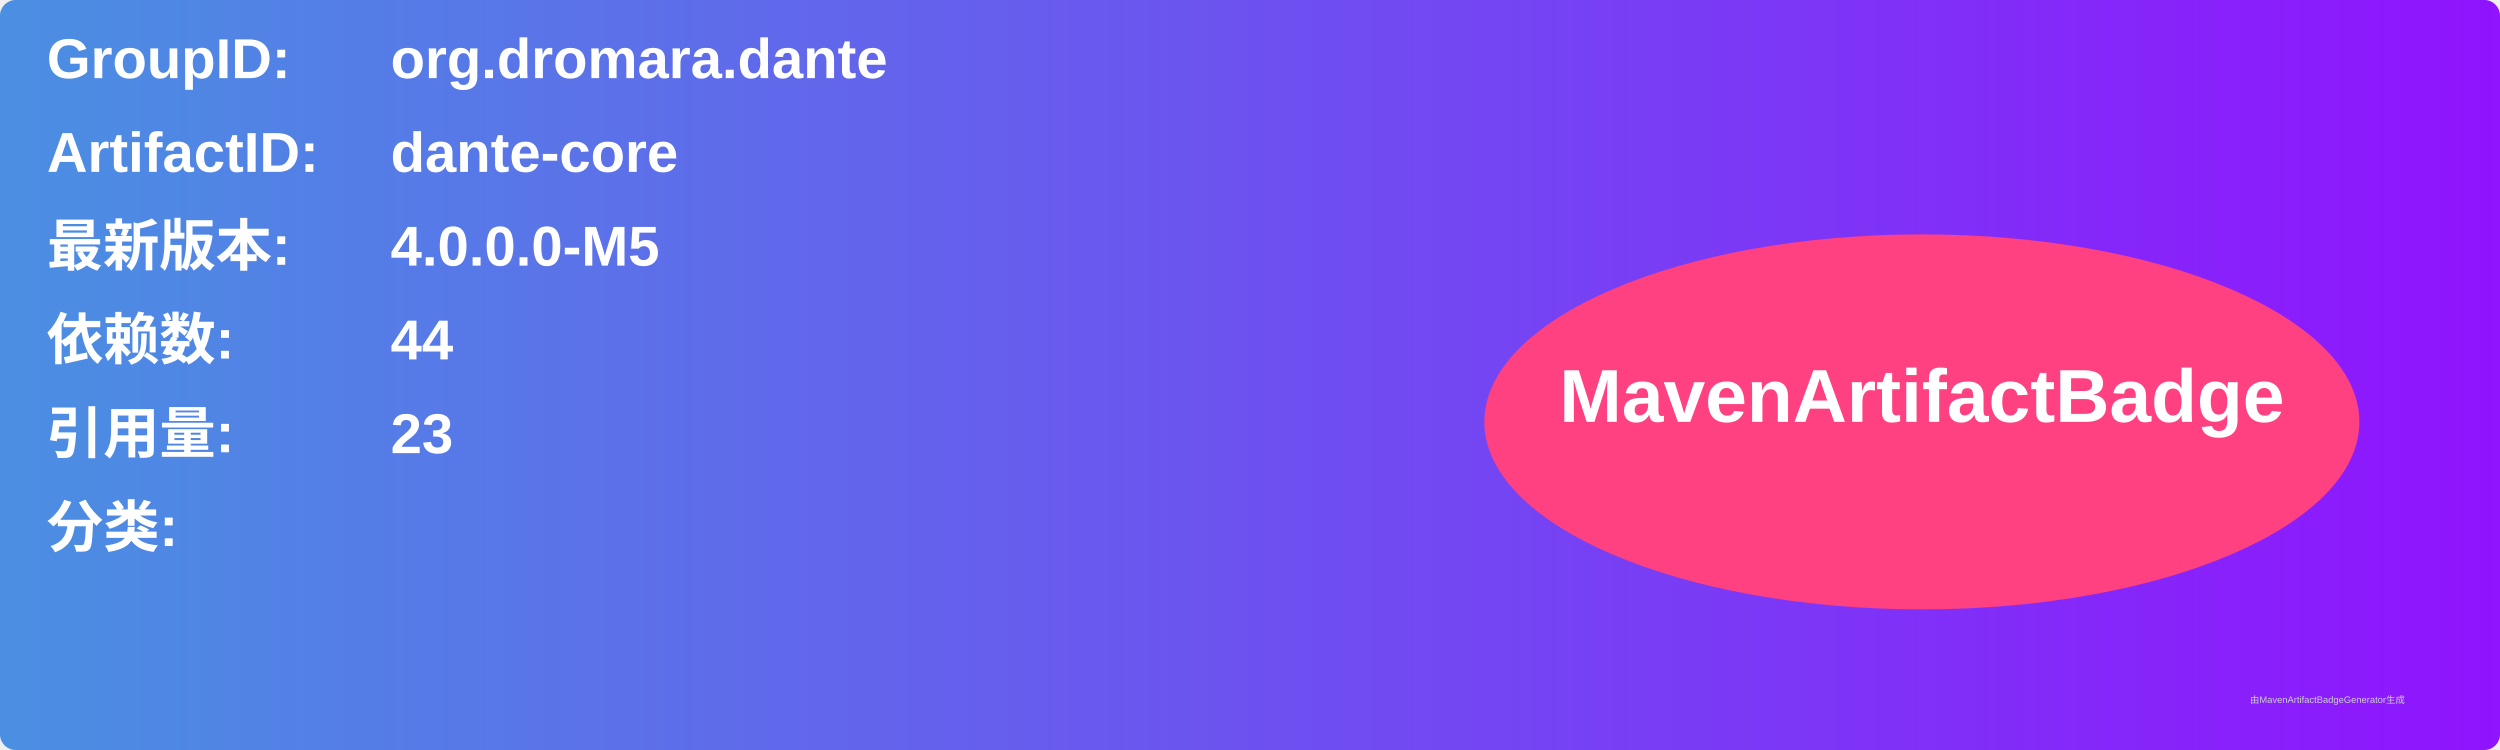
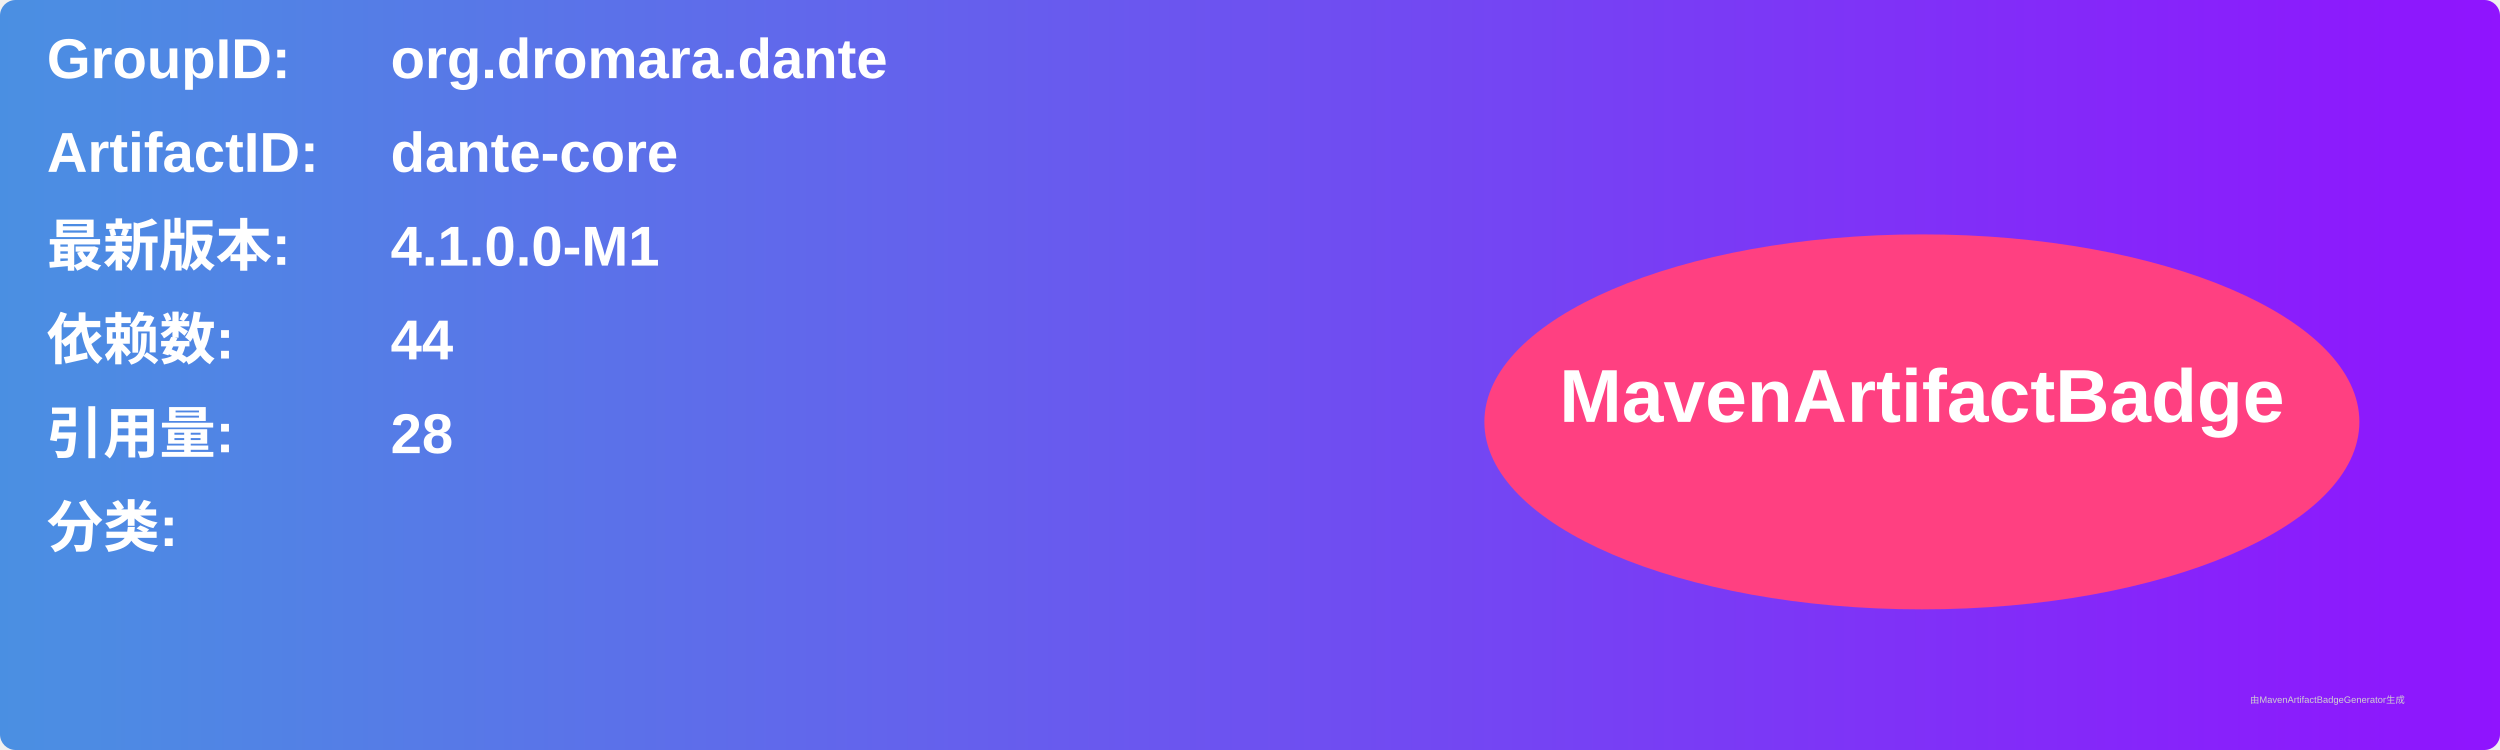
<svg xmlns="http://www.w3.org/2000/svg" width="800" height="240" viewBox="0 0 800 240">
  <linearGradient id="grad" x1="0%" y1="0%" x2="100%" y2="0%">
    <stop offset="0%" stop-color="#4a90e2" />
    <stop offset="100%" stop-color="#9013fe" />
  </linearGradient>
  <rect width="100%" height="100%" rx="5" ry="5" fill="url(#grad)" />
  <g transform="translate(15, 15)">
    <text x="0" y="10" font-family="Arial" font-size="18" fill="white" font-weight="bold" width="260">GroupID:</text>
    <text x="110" y="10" font-family="Arial" font-size="18" fill="white" font-weight="bold" width="460">org.dromara.dante</text>
    <text x="0" y="40" font-family="Arial" font-size="18" fill="white" font-weight="bold" width="260">ArtifactID:</text>
    <text x="110" y="40" font-family="Arial" font-size="18" fill="white" font-weight="bold" width="460">dante-core</text>
    <text x="0" y="70" font-family="Arial" font-size="18" fill="white" font-weight="bold">最新版本:</text>
    <text x="110" y="70" font-family="Arial" font-size="18" fill="white" font-weight="bold">
-       <tspan font-weight="bold">4.0.0.0-M5</tspan>
+       <tspan font-weight="bold">4.1.0.0-M1</tspan>
    </text>
    <text x="0" y="100" font-family="Arial" font-size="18" fill="white" font-weight="bold">依赖数: </text>
    <text x="110" y="100" font-family="Arial" font-size="18" fill="white">
      <tspan font-weight="bold">44</tspan>
    </text>
    <text x="0" y="130" font-family="Arial" font-size="18" fill="white" font-weight="bold">引用量: </text>
    <text x="110" y="130" font-family="Arial" font-size="18" fill="white">
-       <tspan font-weight="bold">23</tspan>
+       <tspan font-weight="bold">28</tspan>
    </text>
    <text x="0" y="160" font-family="Arial" font-size="18" fill="white" font-weight="bold">分类:</text>
    <text x="10" y="190" font-family="Arial" font-size="10" fill="white">
      <tspan font-weight="bold" />
    </text>
    <ellipse cx="600" cy="120" rx="140" ry="60" fill="#ff4081" />
    <text x="600" y="120" text-anchor="middle" font-family="Arial" font-size="24" fill="white" font-weight="bold">MavenArtifactBadge</text>
  </g>
  <text x="720" y="225" font-family="Arial" font-size="3" fill="#d0d0d0">由MavenArtifactBadgeGenerator生成</text>
</svg>
